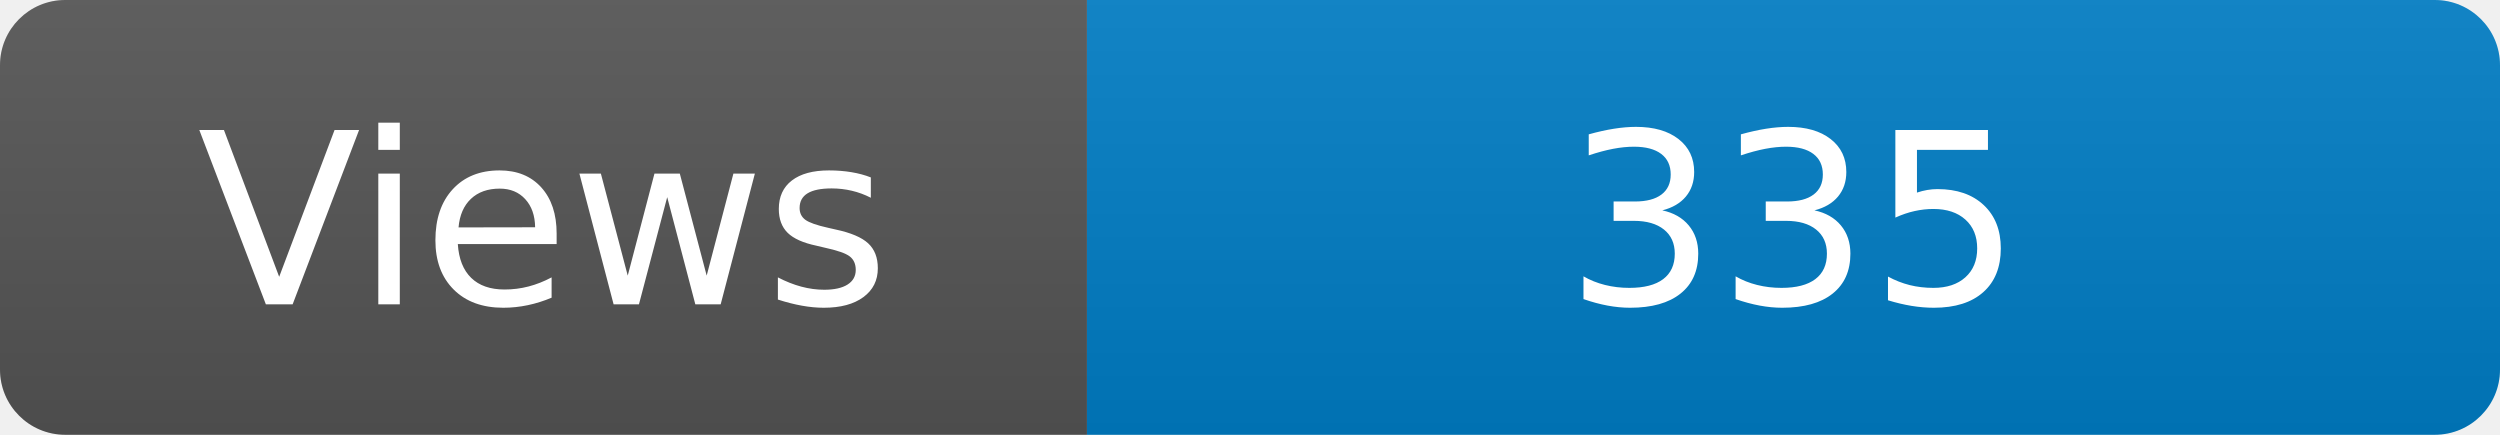
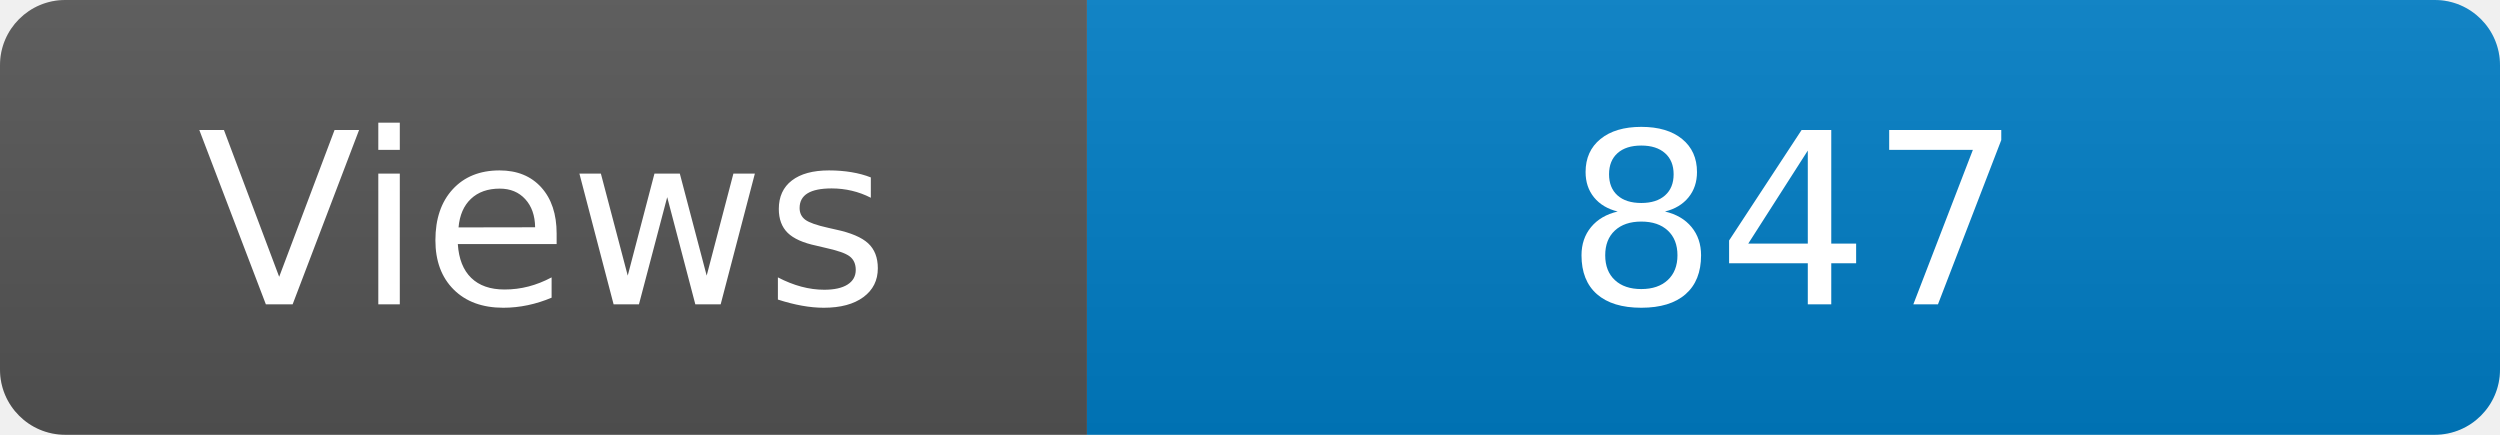
<svg xmlns="http://www.w3.org/2000/svg" width="115" height="20" role="img" aria-label="Maintained?: yes">
  <linearGradient id="s" x2="0" y2="100%">
    <stop offset="0" stop-color="#bbb" stop-opacity=".1" />
    <stop offset="1" stop-opacity=".1" />
  </linearGradient>
  <clipPath id="r">
    <rect width="115" height="20" rx="3" fill="#fff" />
  </clipPath>
  <g clip-path="url(#r)">
    <rect width="50" height="20" fill="#555" />
    <rect x="50" width="160" height="20" fill="#007ec6" />
    <rect width="115" height="20" fill="url(#s)" />
  </g>
  <g fill="#fff" text-anchor="middle" font-family="Verdana,Geneva,DejaVu Sans,sans-serif" font-size="110">
    <text x="250" y="140" transform="scale(.1)" fill="#fff">Views</text>
-     <text x="825" y="140" transform="scale(.1)" fill="#fff">335</text>
+     <text x="825" y="140" transform="scale(.1)" fill="#fff">847</text>
  </g>
</svg>
